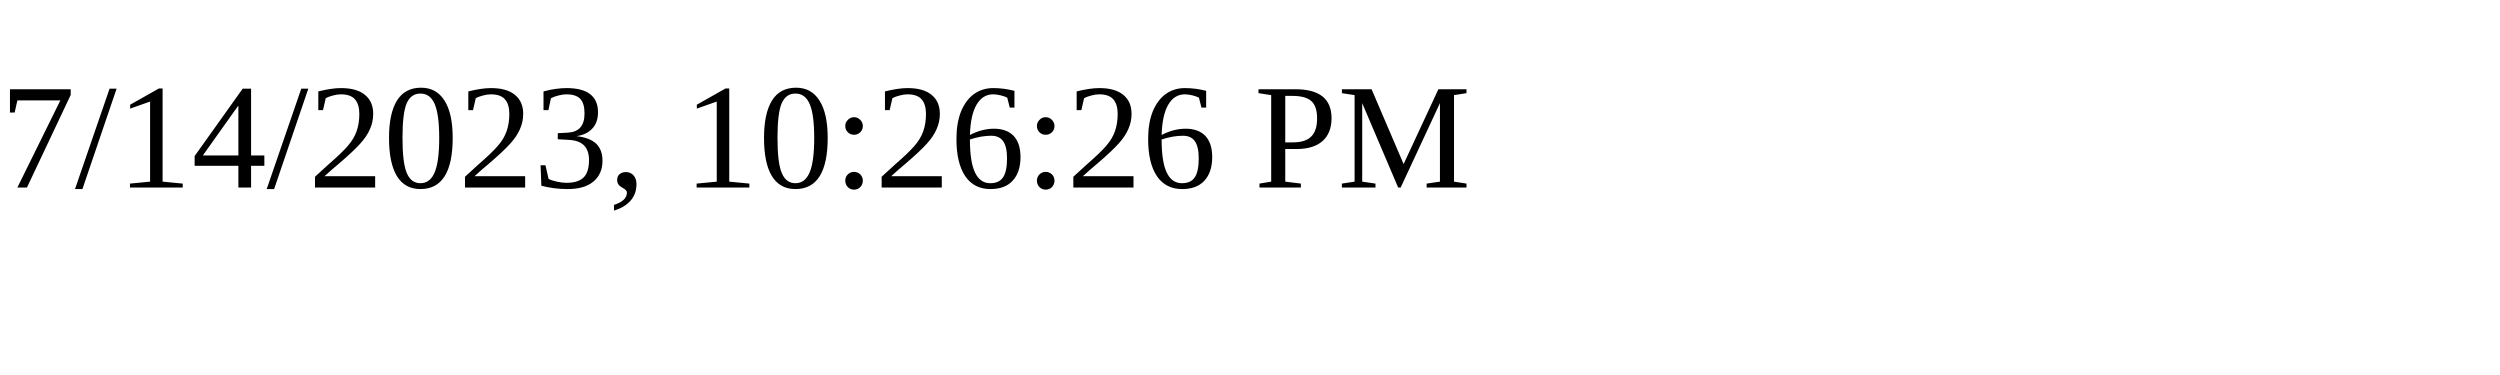
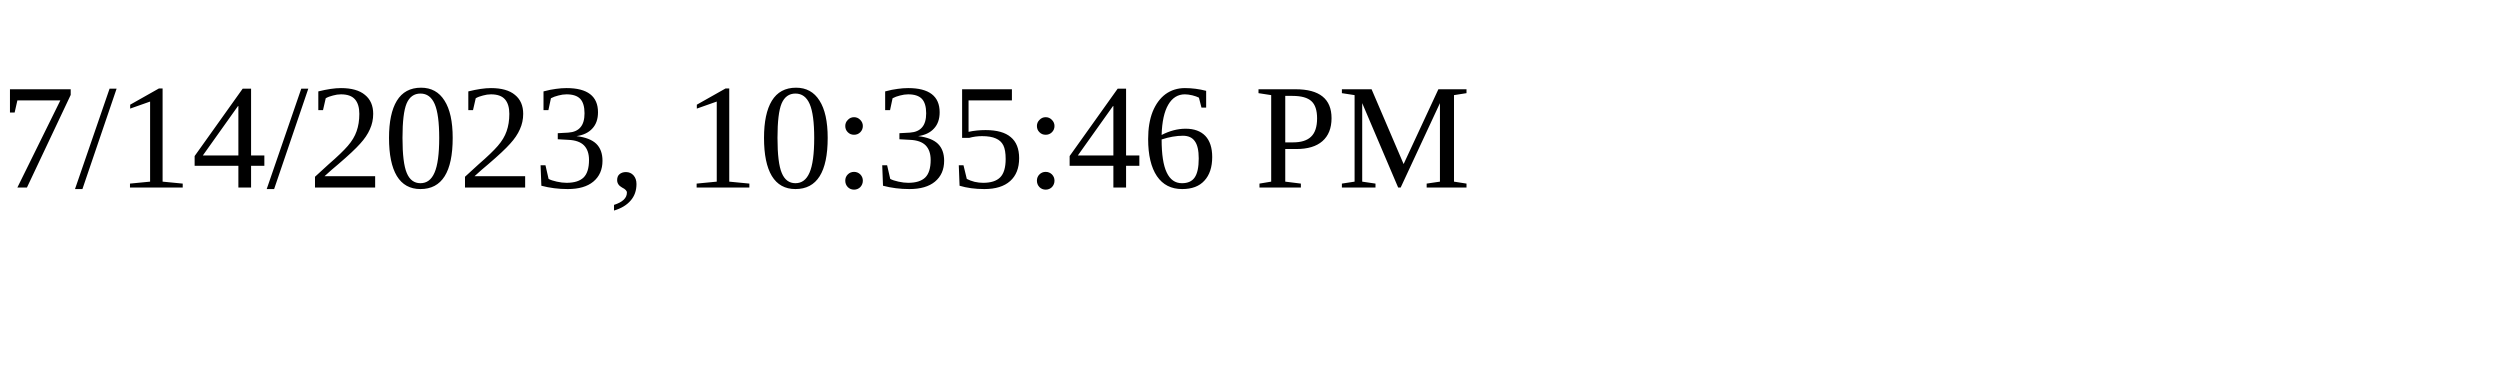
<svg xmlns="http://www.w3.org/2000/svg" height="30" width="200">
-   <text x="0" y="15">7/14/2023, 10:26:26 PM</text>
+   <text x="0" y="15">7/14/2023, 10:35:46 PM</text>
</svg>
